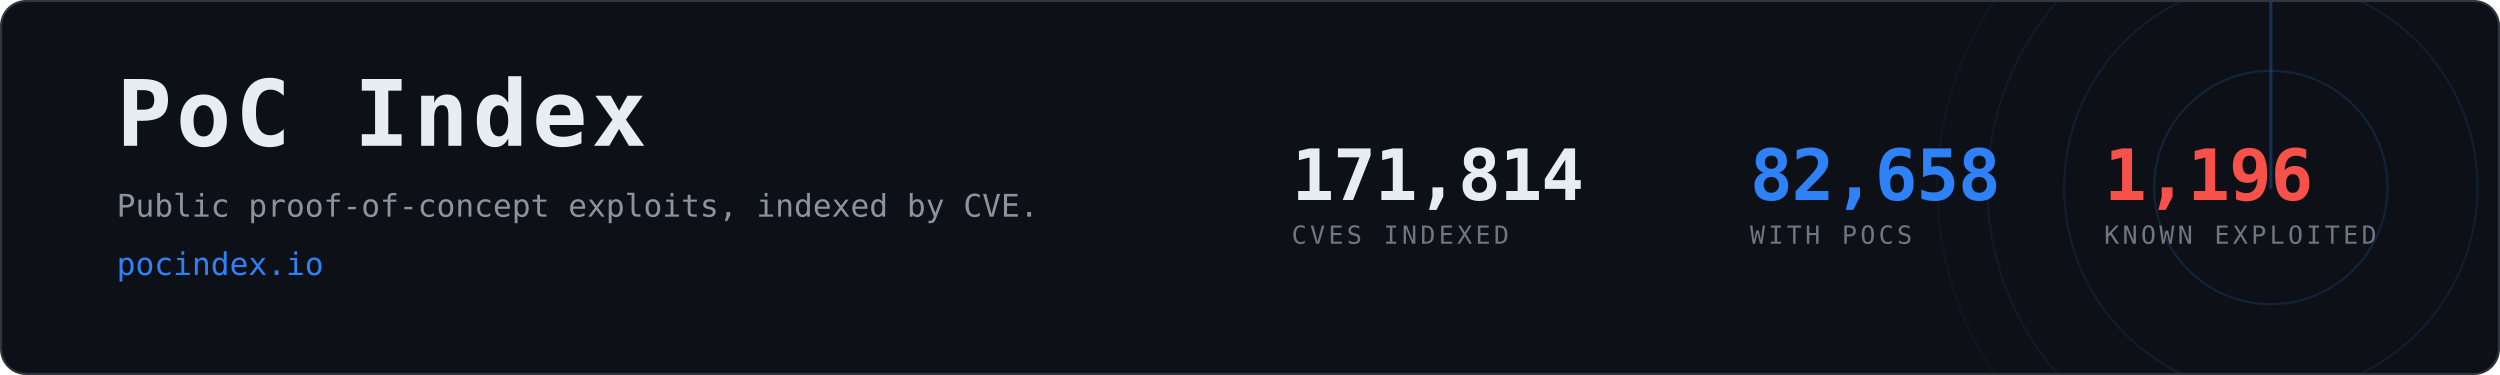
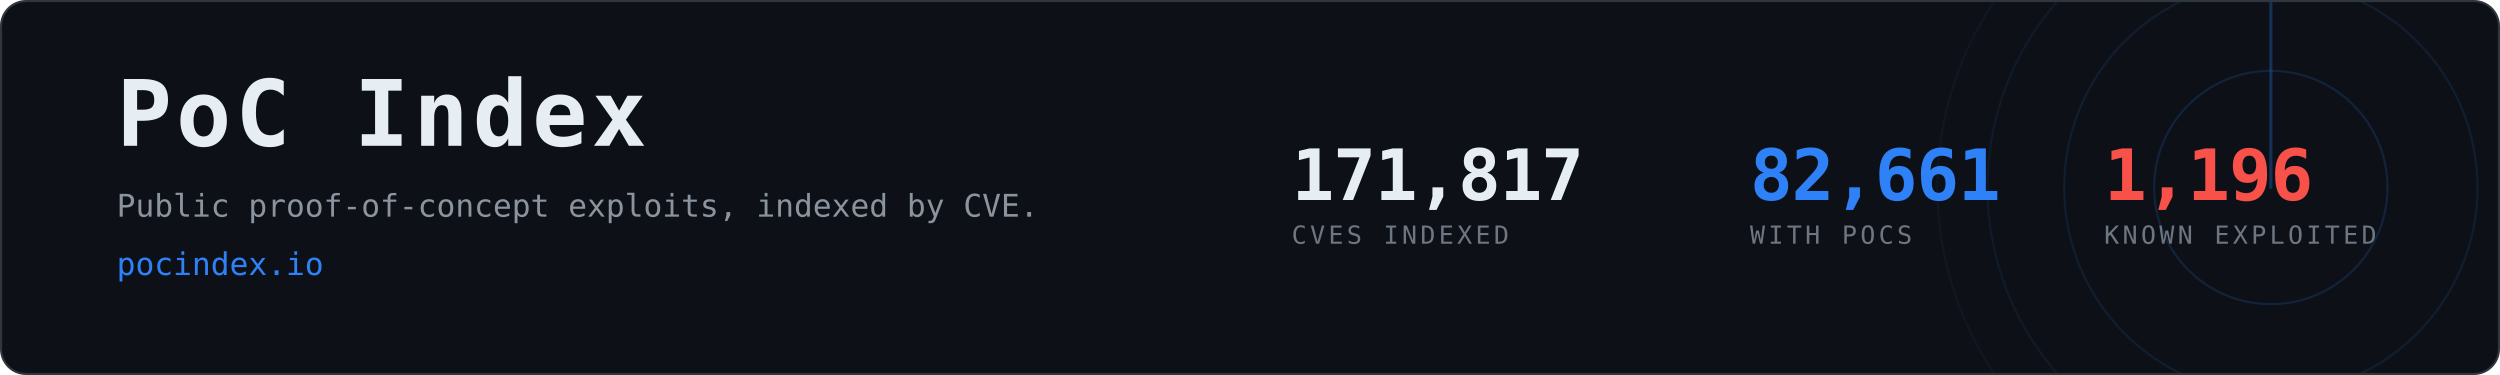
- <svg xmlns="http://www.w3.org/2000/svg" width="1200" height="180" viewBox="0 0 1200 180" role="img" aria-label="PoC Index, 82,658 CVEs with public proof-of-concept exploits">
+ <svg xmlns="http://www.w3.org/2000/svg" width="1200" height="180" viewBox="0 0 1200 180" role="img" aria-label="PoC Index, 82,661 CVEs with public proof-of-concept exploits">
  <clipPath id="card">
    <rect x="1" y="1" width="1198" height="178" rx="12" />
  </clipPath>
  <rect x="0.5" y="0.5" width="1199" height="179" rx="12" fill="#0d1117" stroke="#30363d" />
  <g clip-path="url(#card)" opacity="0.6">
    <g>
      <circle cx="1090" cy="90" r="56.0" fill="none" stroke="#2f81f7" stroke-width="1" opacity="0.270" />
      <circle cx="1090" cy="90" r="99.2" fill="none" stroke="#2f81f7" stroke-width="1" opacity="0.195" />
      <circle cx="1090" cy="90" r="136.0" fill="none" stroke="#2f81f7" stroke-width="1" opacity="0.135" />
      <circle cx="1090" cy="90" r="160.0" fill="none" stroke="#2f81f7" stroke-width="1" opacity="0.090" />
      <line x1="1090" y1="90" x2="1090" y2="-70.0" stroke="#2f81f7" stroke-width="1.5" stroke-linecap="round" opacity="0.480">
        <animateTransform attributeName="transform" type="rotate" from="0 1090 90" to="360 1090 90" dur="8s" repeatCount="indefinite" />
      </line>
    </g>
  </g>
  <text x="56" y="70" font-family="ui-monospace,SFMono-Regular,Menlo,Consolas,monospace" font-size="44" font-weight="700" fill="#e6edf3" letter-spacing="2">PoC Index</text>
  <text x="56" y="104" font-family="ui-monospace,SFMono-Regular,Menlo,Consolas,monospace" font-size="15" fill="#8b949e">
    Public proof-of-concept exploits, indexed by CVE.</text>
  <text x="56" y="132" font-family="ui-monospace,SFMono-Regular,Menlo,Consolas,monospace" font-size="15" fill="#2f81f7">pocindex.io</text>
-   <text x="620" y="96" font-family="ui-monospace,SFMono-Regular,Menlo,Consolas,monospace" font-size="34" font-weight="700" fill="#e6edf3" letter-spacing="-0.5">171,814</text>
+   <text x="620" y="96" font-family="ui-monospace,SFMono-Regular,Menlo,Consolas,monospace" font-size="34" font-weight="700" fill="#e6edf3" letter-spacing="-0.5">171,817</text>
  <text x="620" y="117" font-family="ui-monospace,SFMono-Regular,Menlo,Consolas,monospace" font-size="12" fill="#6e7681" letter-spacing="1.6">CVES INDEXED</text>
-   <text x="840" y="96" font-family="ui-monospace,SFMono-Regular,Menlo,Consolas,monospace" font-size="34" font-weight="700" fill="#2f81f7" letter-spacing="-0.5">82,658</text>
+   <text x="840" y="96" font-family="ui-monospace,SFMono-Regular,Menlo,Consolas,monospace" font-size="34" font-weight="700" fill="#2f81f7" letter-spacing="-0.5">82,661</text>
  <text x="840" y="117" font-family="ui-monospace,SFMono-Regular,Menlo,Consolas,monospace" font-size="12" fill="#6e7681" letter-spacing="1.6">WITH POCS</text>
  <text x="1010" y="96" font-family="ui-monospace,SFMono-Regular,Menlo,Consolas,monospace" font-size="34" font-weight="700" fill="#f85149" letter-spacing="-0.5">1,196</text>
  <text x="1010" y="117" font-family="ui-monospace,SFMono-Regular,Menlo,Consolas,monospace" font-size="12" fill="#6e7681" letter-spacing="1.6">KNOWN EXPLOITED</text>
</svg>
